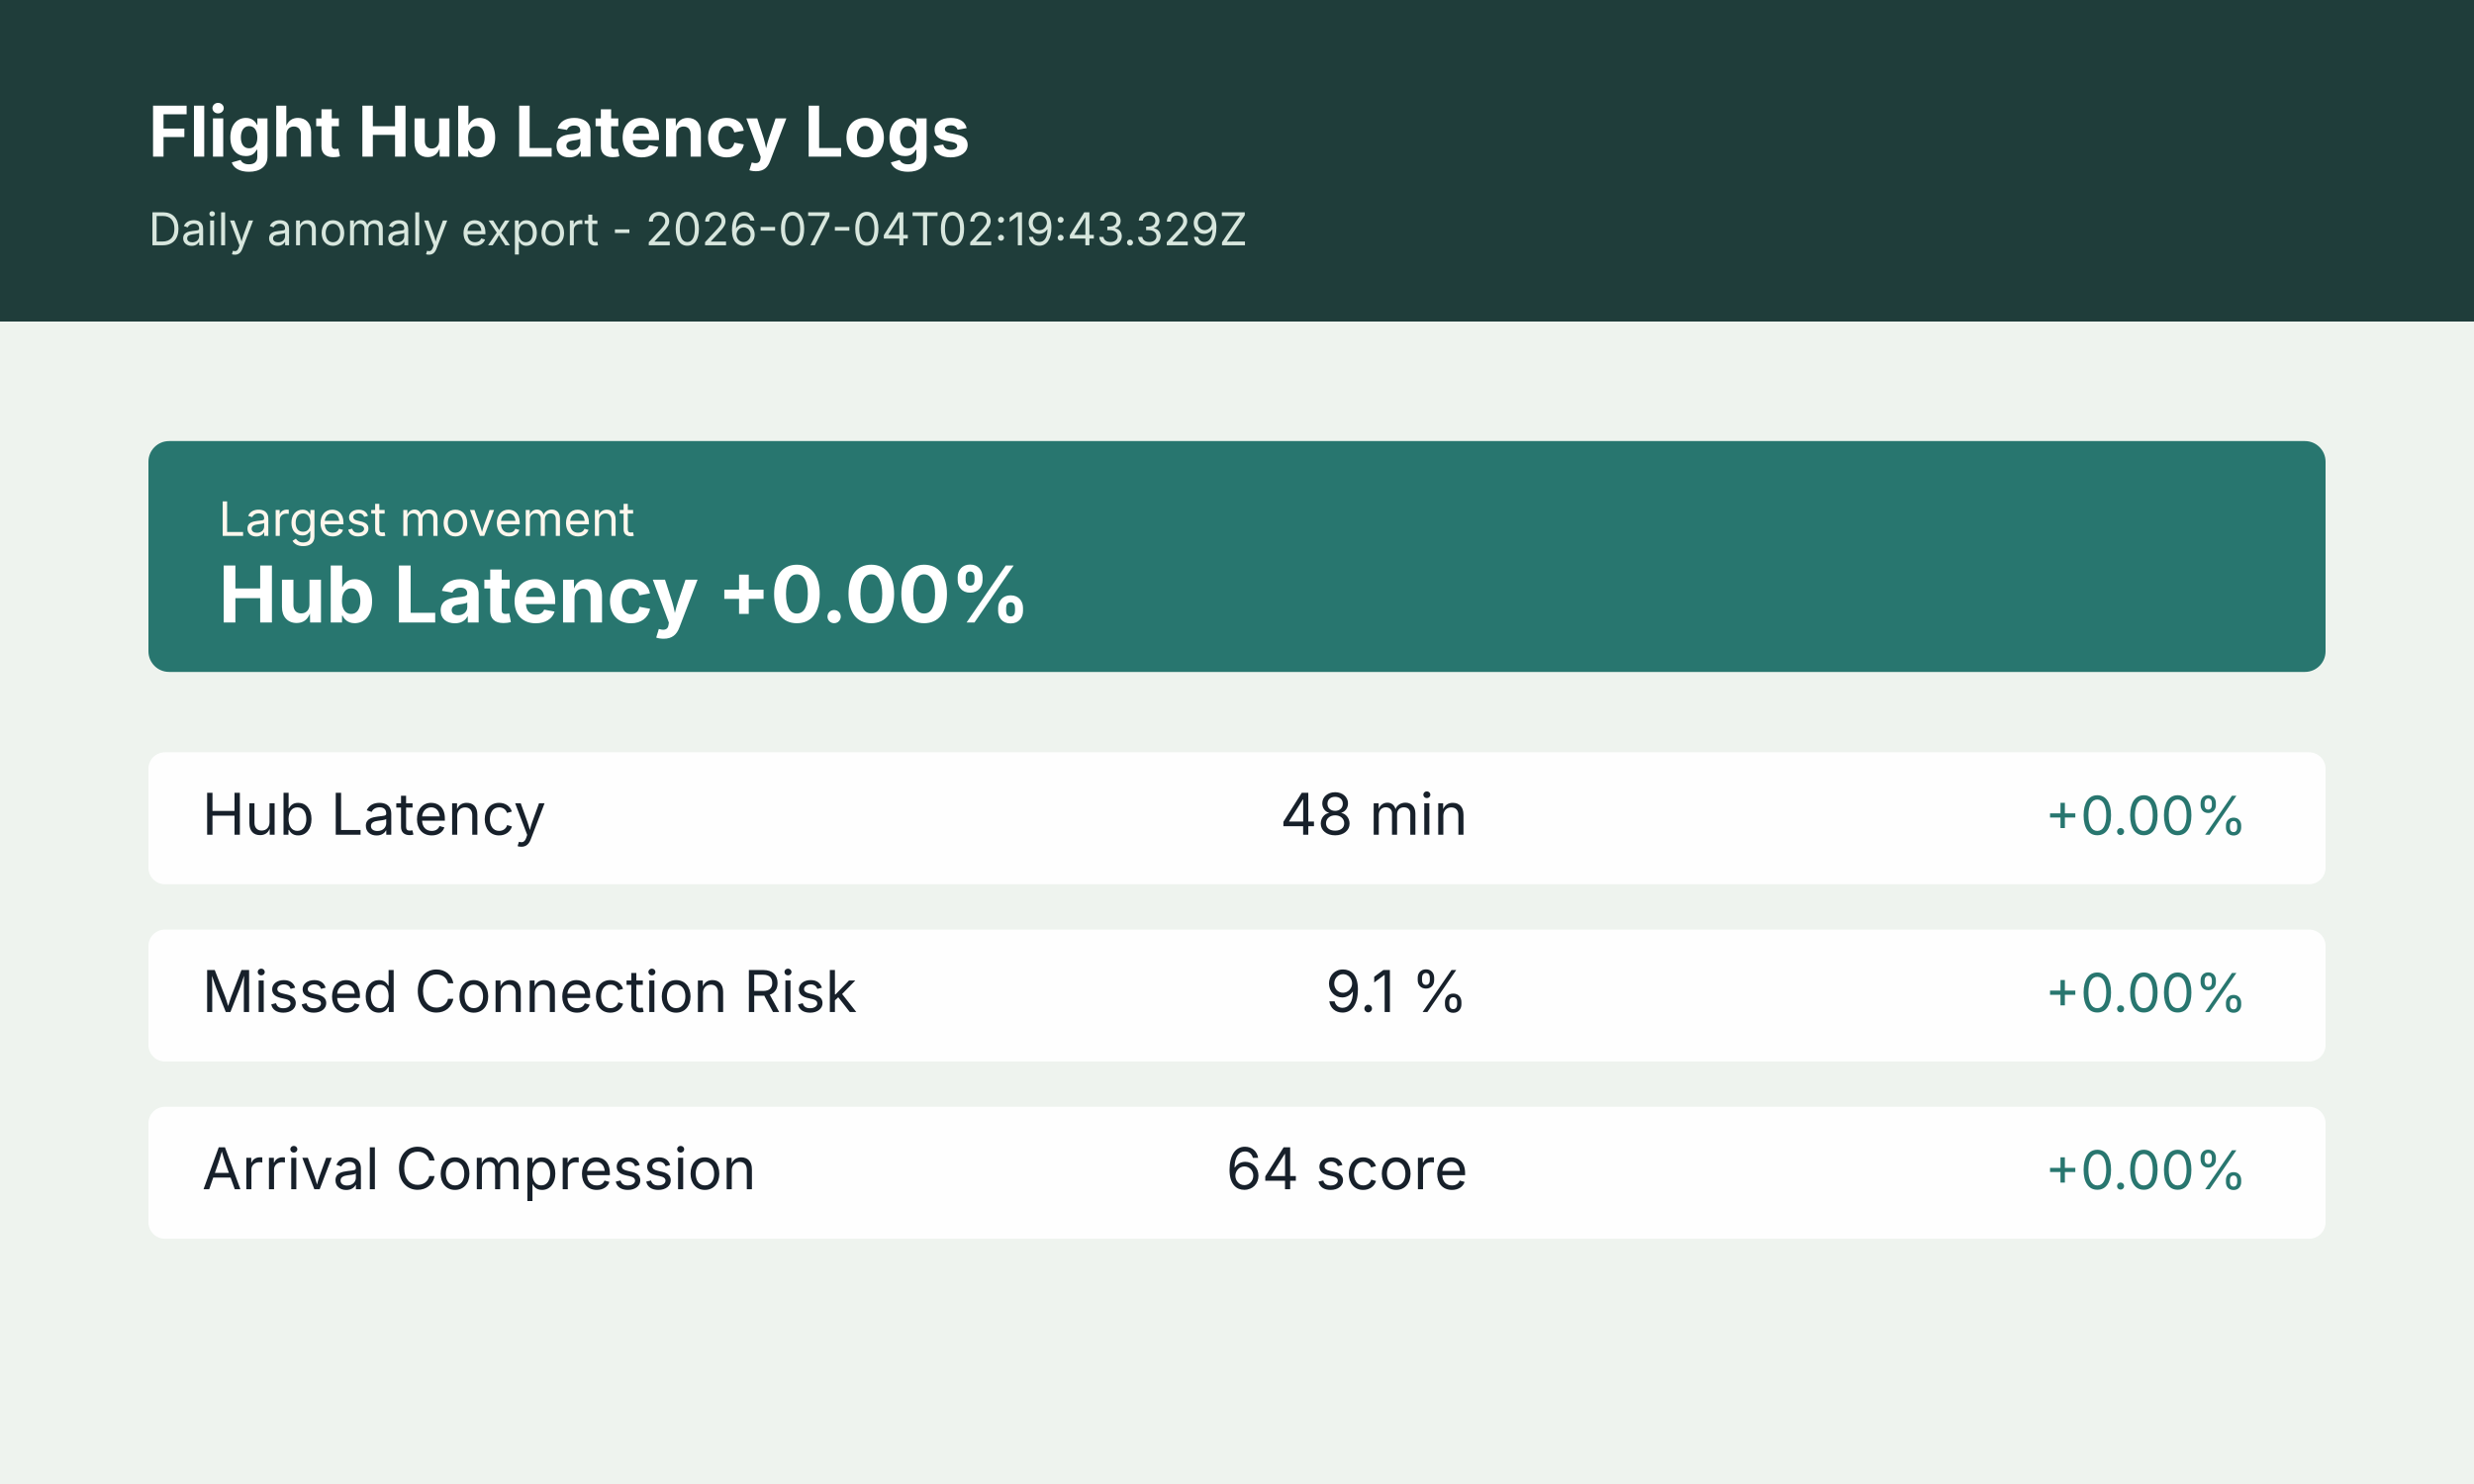
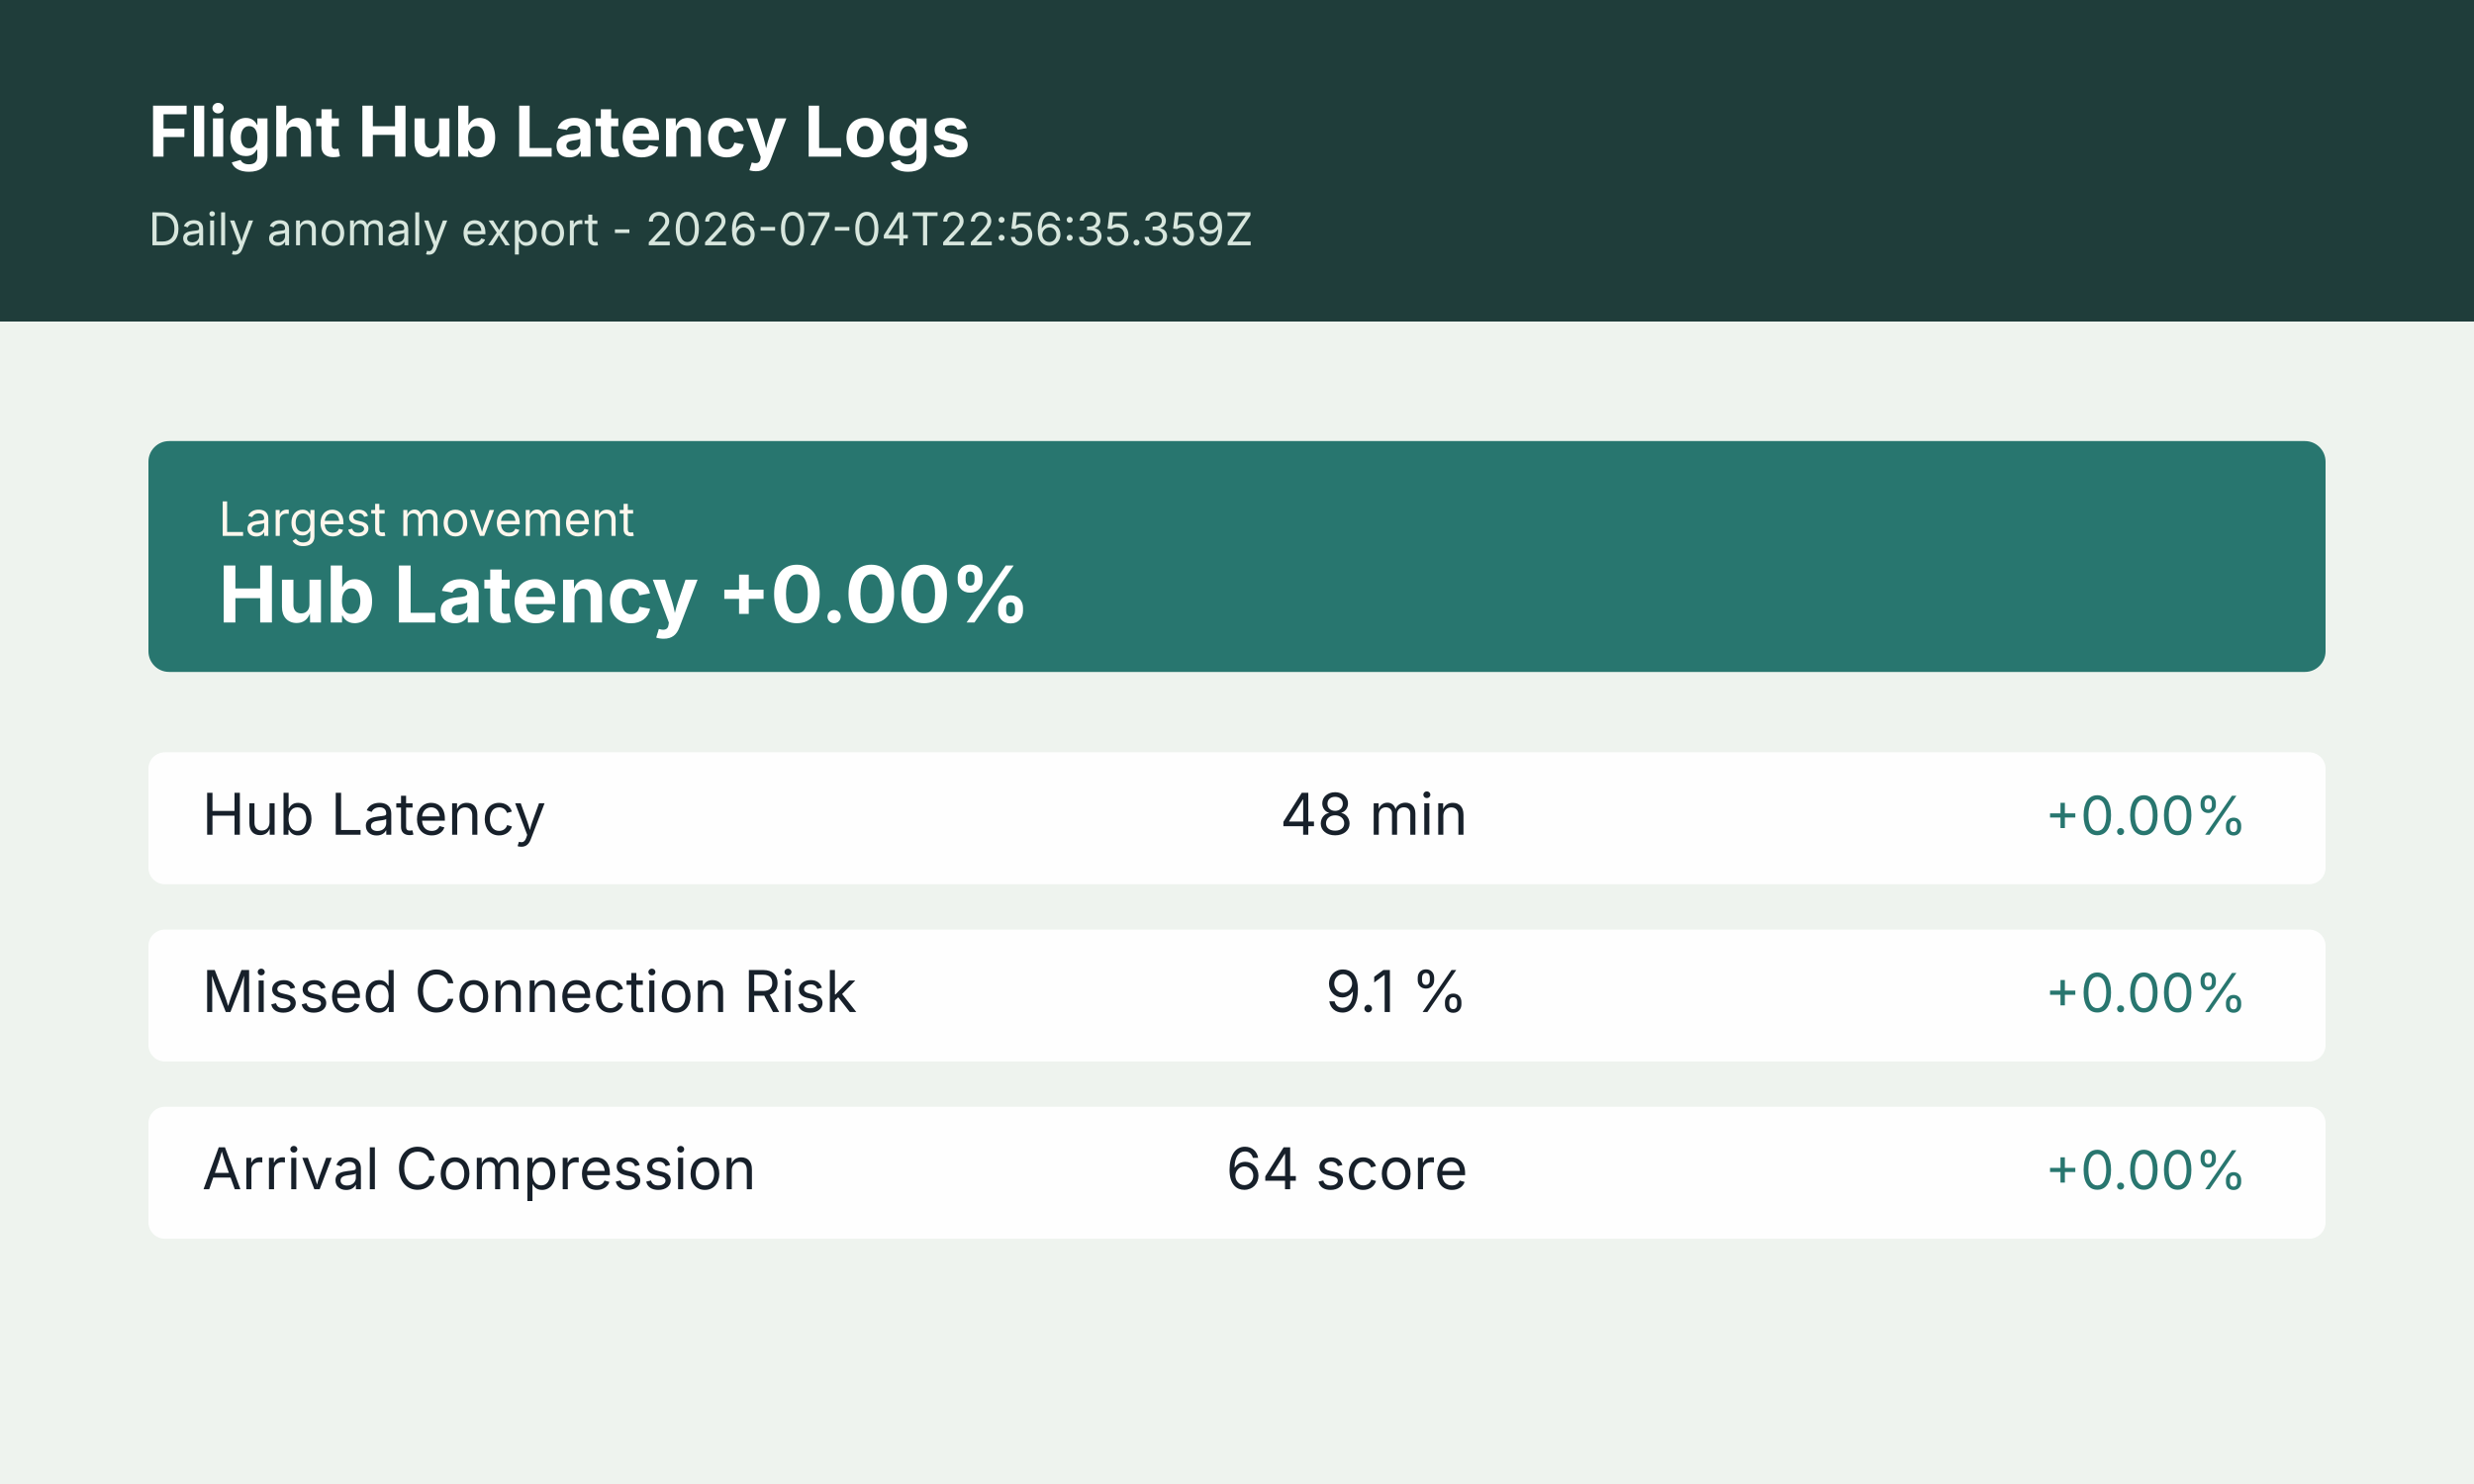
<svg xmlns="http://www.w3.org/2000/svg" width="1200" height="720" viewBox="0 0 1200 720" role="img" aria-label="Flight Hub Latency Logs anomaly summary">
  <rect width="1200" height="720" fill="#f4f7f2" />
  <rect x="0" y="0" width="1200" height="156" fill="#1f3d3a" />
  <rect x="0" y="156" width="1200" height="564" fill="#eef3ee" />
  <text x="72" y="76" font-size="34" font-weight="700" font-family="Inter, Arial, sans-serif" fill="#ffffff">Flight Hub Latency Logs</text>
-   <text x="72" y="119" font-size="22" font-family="Inter, Arial, sans-serif" fill="#d7e6dd">Daily anomaly export - 2026-07-04T02:19:43.329Z</text>
+   <text x="72" y="119" font-size="22" font-family="Inter, Arial, sans-serif" fill="#d7e6dd">Daily anomaly export - 2026-07-04T22:56:35.359Z</text>
  <g transform="translate(72 214)">
    <rect width="1056" height="112" rx="10" fill="#28766f" />
    <text x="34" y="46" font-size="23" font-family="Inter, Arial, sans-serif" fill="#fff7ed">Largest movement</text>
    <text x="34" y="88" font-size="38" font-weight="700" font-family="Inter, Arial, sans-serif" fill="#ffffff">Hub Latency +0.00%</text>
  </g>
  <g transform="translate(72 365)">
    <rect width="1056" height="64" rx="8" fill="#ffffff" opacity="0.94" />
    <text x="26" y="40" font-size="28" font-family="Inter, Arial, sans-serif" fill="#17202a">Hub Latency</text>
    <text x="640" y="40" font-size="28" font-family="Inter, Arial, sans-serif" fill="#17202a" text-anchor="end">48 min</text>
    <text x="1018" y="40" font-size="26" font-family="Inter, Arial, sans-serif" fill="#28766f" text-anchor="end">+0.00%</text>
  </g>
  <g transform="translate(72 451)">
    <rect width="1056" height="64" rx="8" fill="#ffffff" opacity="0.94" />
    <text x="26" y="40" font-size="28" font-family="Inter, Arial, sans-serif" fill="#17202a">Missed Connection Risk</text>
    <text x="640" y="40" font-size="28" font-family="Inter, Arial, sans-serif" fill="#17202a" text-anchor="end">9.1 %</text>
    <text x="1018" y="40" font-size="26" font-family="Inter, Arial, sans-serif" fill="#28766f" text-anchor="end">+0.00%</text>
  </g>
  <g transform="translate(72 537)">
    <rect width="1056" height="64" rx="8" fill="#ffffff" opacity="0.94" />
    <text x="26" y="40" font-size="28" font-family="Inter, Arial, sans-serif" fill="#17202a">Arrival Compression</text>
    <text x="640" y="40" font-size="28" font-family="Inter, Arial, sans-serif" fill="#17202a" text-anchor="end">64 score</text>
    <text x="1018" y="40" font-size="26" font-family="Inter, Arial, sans-serif" fill="#28766f" text-anchor="end">+0.00%</text>
  </g>
</svg>
